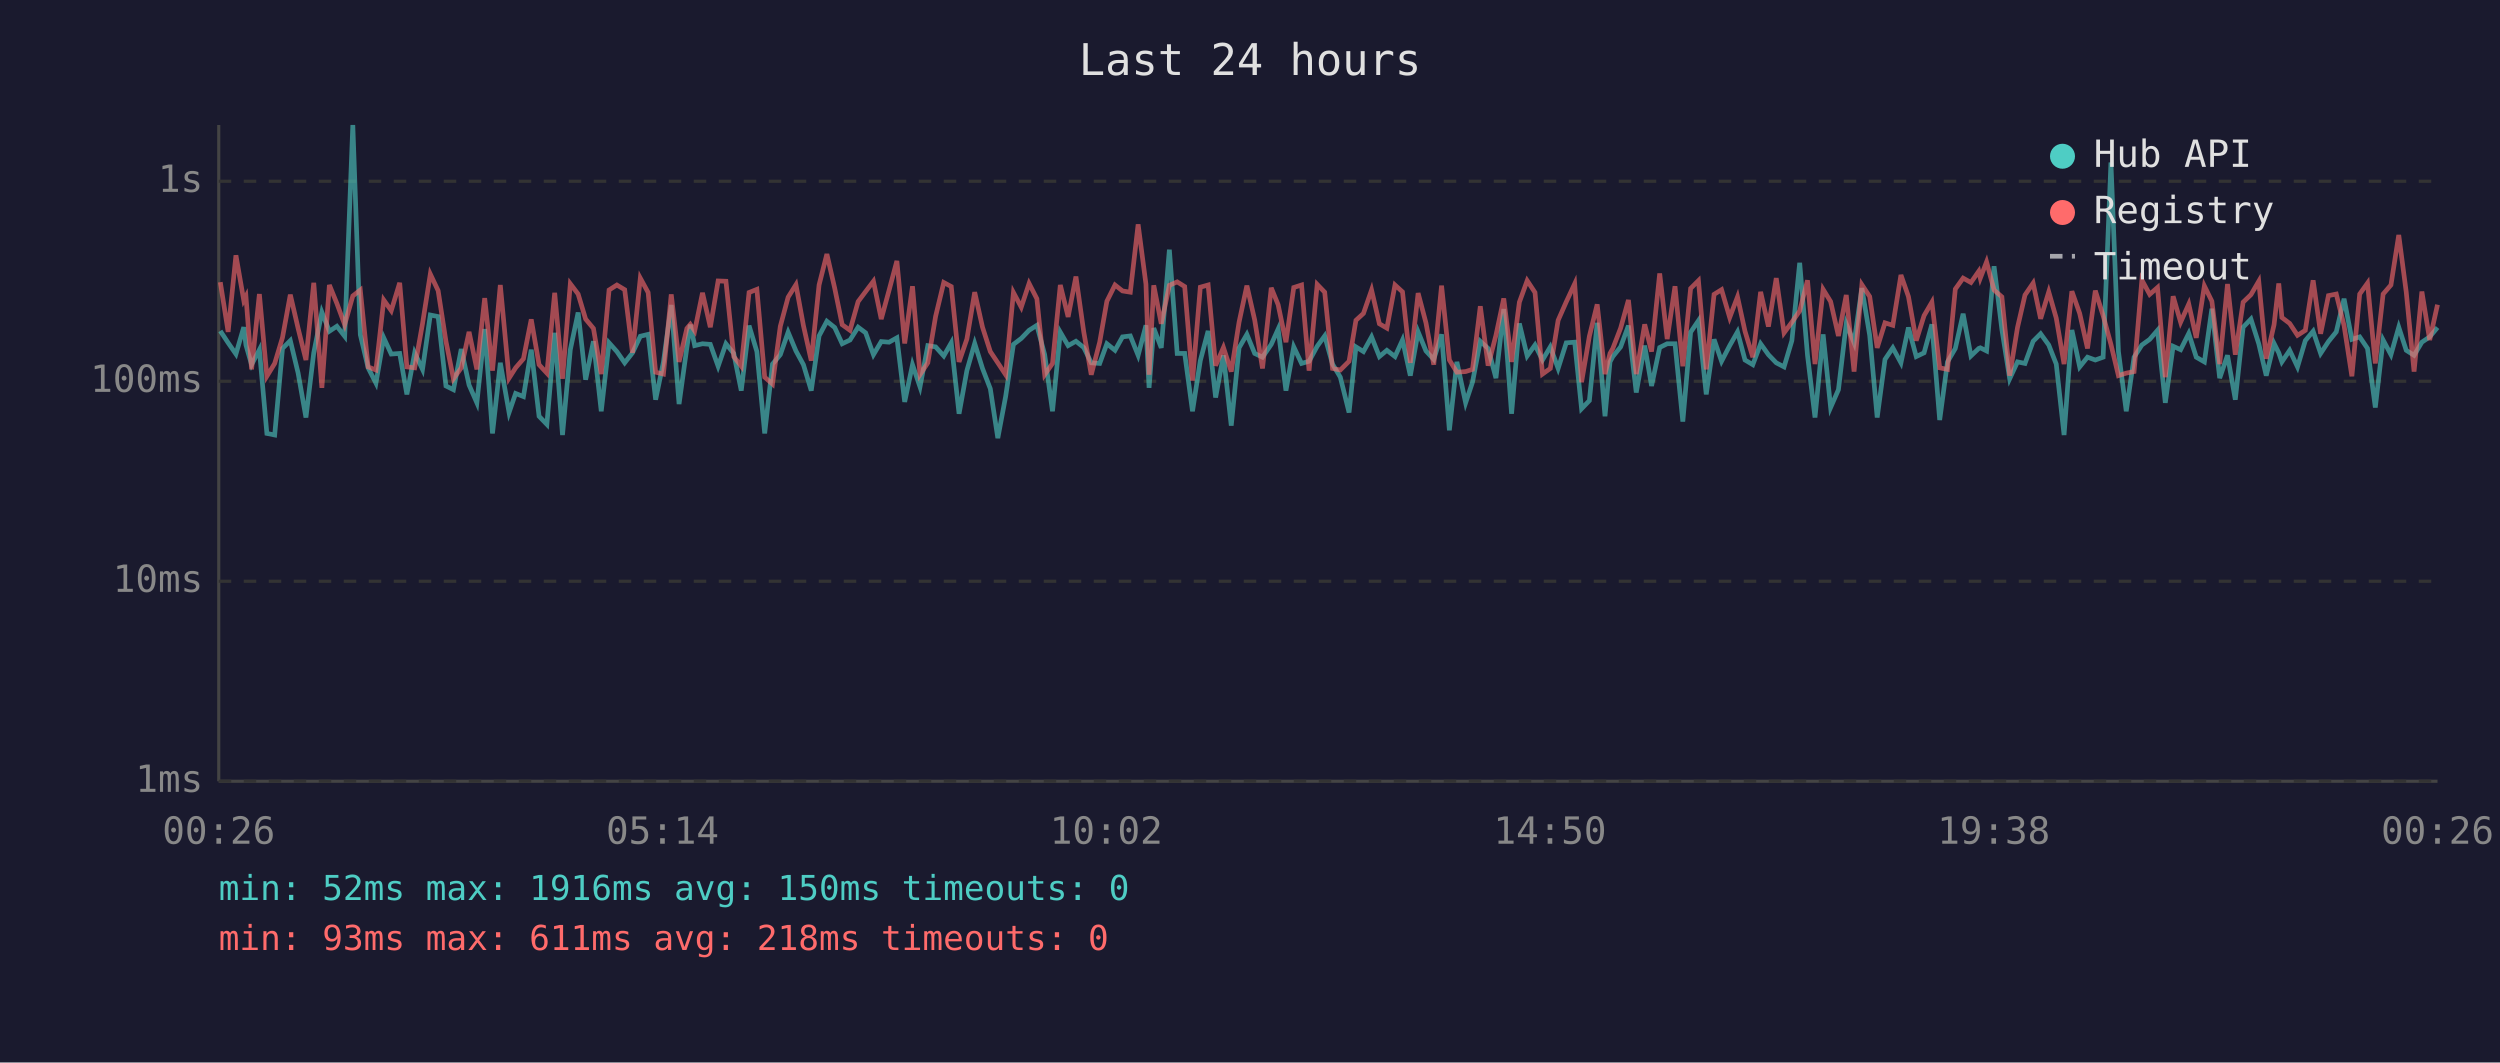
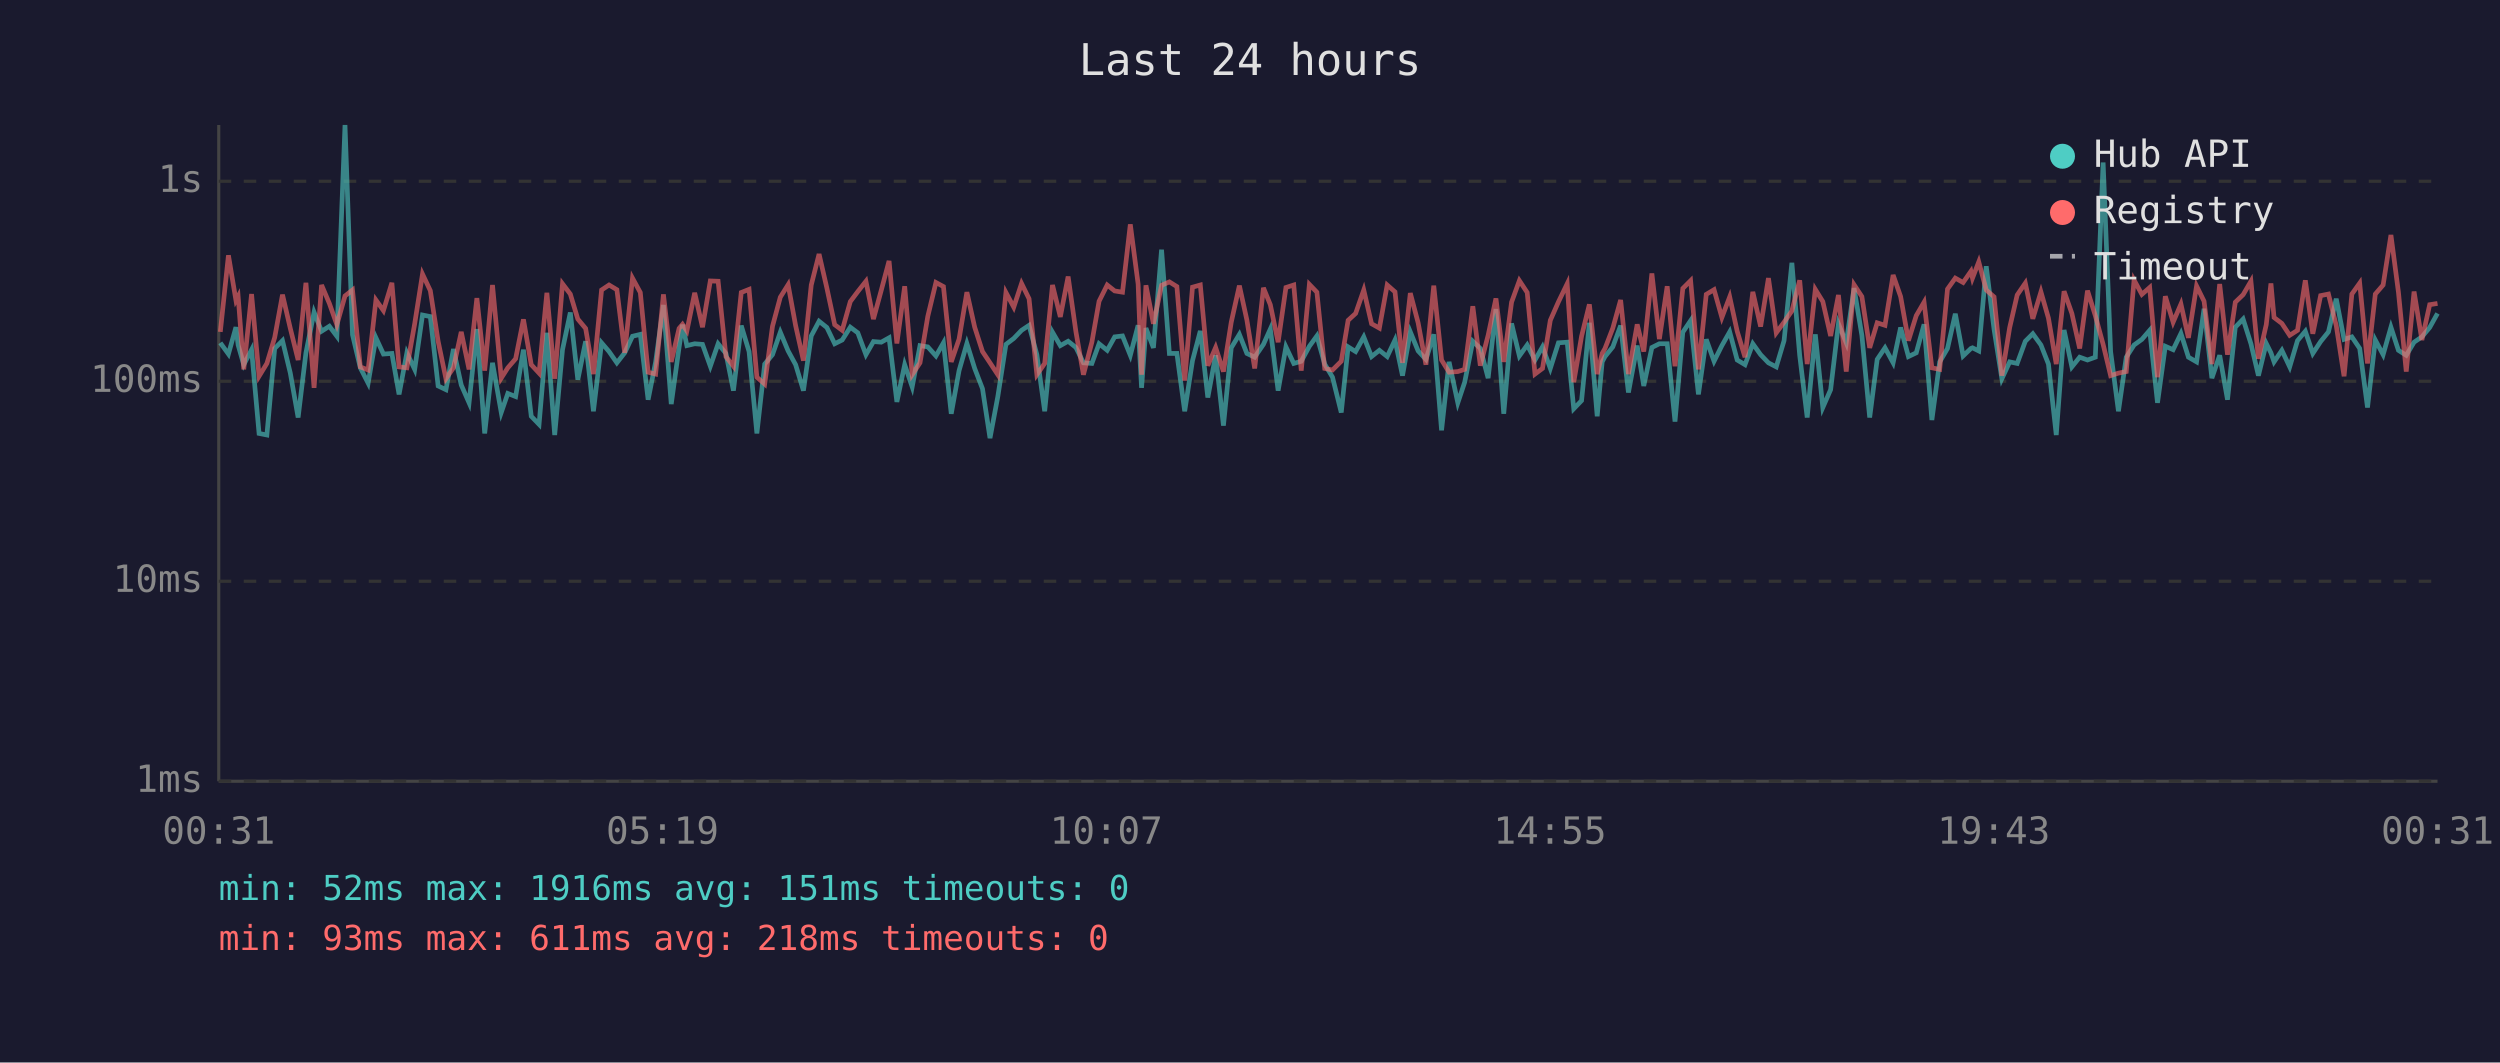
<svg xmlns="http://www.w3.org/2000/svg" viewBox="0 0 800 340" font-family="monospace" font-size="12">
  <rect width="800" height="340" fill="#1a1a2e" />
  <text x="400" y="24" fill="#e0e0e0" font-size="14" text-anchor="middle">Last 24 hours</text>
  <line x1="70" y1="40" x2="70" y2="250" stroke="#444" stroke-width="1" />
  <line x1="70" y1="250" x2="780" y2="250" stroke="#444" stroke-width="1" />
  <line x1="70" y1="250" x2="780" y2="250" stroke="#333" stroke-width="1" stroke-dasharray="4" />
  <text x="65" y="250" fill="#888" text-anchor="end" dominant-baseline="middle">1ms</text>
  <line x1="70" y1="186" x2="780" y2="186" stroke="#333" stroke-width="1" stroke-dasharray="4" />
  <text x="65" y="186" fill="#888" text-anchor="end" dominant-baseline="middle">10ms</text>
  <line x1="70" y1="122" x2="780" y2="122" stroke="#333" stroke-width="1" stroke-dasharray="4" />
  <text x="65" y="122" fill="#888" text-anchor="end" dominant-baseline="middle">100ms</text>
  <line x1="70" y1="58" x2="780" y2="58" stroke="#333" stroke-width="1" stroke-dasharray="4" />
  <text x="65" y="58" fill="#888" text-anchor="end" dominant-baseline="middle">1s</text>
-   <text x="70" y="270" fill="#888" text-anchor="middle">00:26</text>
-   <text x="212" y="270" fill="#888" text-anchor="middle">05:14</text>
-   <text x="354" y="270" fill="#888" text-anchor="middle">10:02</text>
-   <text x="496" y="270" fill="#888" text-anchor="middle">14:50</text>
-   <text x="638" y="270" fill="#888" text-anchor="middle">19:38</text>
-   <text x="780" y="270" fill="#888" text-anchor="middle">00:26</text>
-   <polyline points="70.5,105.9 73.0,109.7 75.5,113.3 78.0,104.7 78.7,110.4 80.5,116.7 83.0,111.9 85.4,138.7 87.9,139.2 90.4,111.5 92.9,109.0 95.4,119.4 97.9,133.6 100.4,112.9 103.0,99.9 105.4,106.0 107.8,104.4 110.3,107.6 112.9,40.0 115.3,107.1 117.8,117.7 120.3,122.6 122.8,108.1 125.2,113.3 127.9,113.1 130.2,126.2 132.7,112.9 135.2,118.2 137.7,100.8 140.2,101.3 142.7,123.5 145.1,124.7 147.6,111.7 150.1,123.2 152.6,128.9 155.1,105.3 157.6,138.7 160.1,116.1 162.9,132.0 165.0,125.9 167.5,126.9 170.0,111.9 172.5,133.2 175.0,135.8 177.5,106.5 180.0,139.2 182.5,111.9 185.0,100.0 187.4,121.5 189.9,109.2 192.4,131.6 194.9,109.7 197.4,112.5 199.9,116.1 202.4,112.9 204.9,107.6 207.4,107.0 209.8,127.9 212.3,115.8 214.8,97.6 217.3,129.3 219.8,111.2 220.9,103.9 222.3,110.6 224.8,110.0 227.3,110.2 229.8,117.2 232.3,110.0 234.8,113.1 237.2,125.0 239.7,104.2 242.2,112.5 244.7,138.7 247.2,116.5 249.7,113.5 252.2,106.3 254.7,112.3 257.1,116.7 259.6,125.0 262.1,107.5 264.6,102.8 267.1,104.8 269.5,110.0 272.0,108.8 274.6,104.7 277.0,106.5 279.5,113.5 282.0,109.3 284.5,109.5 287.0,108.1 289.5,128.6 292.0,116.7 294.4,123.8 296.9,110.6 299.4,111.0 302.0,113.9 304.4,109.7 306.9,132.4 309.4,118.6 311.9,109.9 314.4,117.9 316.9,124.4 319.3,140.2 321.8,126.9 324.3,110.2 326.8,108.3 329.3,105.7 331.8,104.1 334.3,113.5 336.8,131.6 339.3,106.3 341.8,110.6 344.3,109.2 346.8,111.2 349.2,116.1 351.9,116.3 354.2,110.0 356.8,112.1 359.2,107.8 361.7,107.5 364.2,113.7 366.7,104.1 367.7,124.1 369.2,105.0 371.6,111.3 374.2,79.9 376.7,113.1 379.1,113.1 381.6,131.6 384.1,115.4 386.6,105.9 389.0,127.2 391.5,113.7 394.0,136.2 396.5,111.3 399.0,107.0 401.5,113.1 404.0,114.3 406.8,110.2 409.0,105.3 411.5,125.0 414.0,111.0 416.5,116.3 418.9,115.6 421.5,110.8 423.9,107.5 426.4,116.5 428.9,120.7 431.7,132.0 433.9,111.0 436.3,112.5 438.9,107.8 441.4,114.1 443.8,112.1 446.4,114.1 448.8,108.8 451.3,120.2 453.8,106.2 456.3,112.3 458.8,115.0 461.3,107.0 463.8,137.7 466.2,115.8 469.0,128.9 471.2,122.3 473.7,109.2 476.2,111.5 478.7,121.0 481.2,98.9 483.7,132.4 486.2,103.5 488.7,113.9 491.2,110.4 493.6,115.2 496.1,111.0 498.6,117.9 501.2,109.7 503.9,109.5 506.1,130.8 508.6,128.2 511.1,103.3 513.6,133.2 515.2,115.8 516.1,114.1 518.6,111.0 521.1,104.2 523.6,125.6 526.3,110.6 528.5,123.5 531.1,111.2 533.5,110.0 536.0,110.0 538.5,134.9 541.0,106.3 543.5,102.6 546.0,126.2 548.5,108.6 550.9,115.6 553.5,110.6 556.0,106.2 558.4,115.2 560.9,116.7 563.4,110.0 565.9,113.5 568.4,116.1 570.9,117.4 573.4,109.0 575.9,84.1 578.4,113.7 580.8,133.6 583.4,107.0 585.8,130.4 588.3,124.7 590.8,103.6 593.3,109.7 595.8,92.2 598.3,107.3 600.7,133.6 603.2,115.0 605.7,111.3 608.3,116.1 610.7,104.8 613.2,114.1 615.7,112.9 618.2,103.8 620.7,134.4 623.2,115.8 625.7,111.5 628.2,100.4 630.7,113.9 633.2,111.5 633.7,111.3 635.7,112.3 638.1,85.2 640.6,105.4 643.1,121.2 645.6,115.8 648.0,116.3 650.6,109.2 653.0,106.8 655.6,110.4 658.0,116.5 660.5,139.2 663.0,105.6 665.5,117.4 668.0,114.3 670.5,115.2 673.0,114.3 675.5,52.0 677.9,112.5 680.4,131.6 682.9,114.3 685.4,110.4 687.9,108.6 690.4,105.7 692.9,128.9 695.4,110.8 697.8,111.9 700.4,106.7 702.8,114.3 705.4,115.8 707.8,98.8 710.3,121.0 712.8,113.7 715.3,127.9 717.8,104.7 720.3,102.1 722.8,110.0 725.2,120.2 727.7,109.9 729.2,112.9 730.2,115.8 732.7,112.1 735.2,117.4 737.7,109.0 740.2,106.0 742.6,113.1 745.1,109.3 747.6,106.2 750.1,95.6 752.6,108.6 755.1,107.8 757.6,111.5 760.1,130.4 762.6,108.8 765.1,113.5 767.6,104.7 770.0,112.1 772.5,113.7 775.0,109.5 777.5,107.8 780.0,104.8" fill="none" stroke="#4ecdc4" stroke-width="1.5" opacity="0.6" />
-   <polyline points="70.5,90.3 73.0,106.2 75.5,81.7 78.0,96.1 78.7,94.8 80.5,118.2 83.0,94.1 85.4,120.4 87.9,116.3 90.4,108.0 92.9,94.3 95.4,105.1 97.9,115.2 100.4,90.5 103.0,124.1 105.4,91.2 107.8,97.1 110.3,103.9 112.9,94.7 115.3,92.8 117.8,117.4 120.3,118.4 122.8,96.0 125.2,99.4 127.9,90.5 130.2,117.4 132.7,117.7 135.2,103.6 137.7,87.7 140.2,93.0 142.7,109.2 145.1,121.2 147.6,117.7 150.1,106.2 152.6,118.2 155.1,95.4 157.6,118.6 160.1,91.2 162.9,121.0 165.0,117.7 167.5,114.8 170.0,102.2 172.5,116.7 175.0,119.4 177.5,93.7 180.0,121.2 182.5,90.8 185.0,94.1 187.4,102.1 189.9,105.1 192.4,119.7 194.9,92.8 197.4,91.2 199.9,92.7 202.4,112.9 204.9,89.0 207.4,93.6 209.8,119.1 212.3,119.7 214.8,94.2 217.3,115.8 219.8,105.1 220.9,103.8 222.3,105.9 224.8,93.7 227.3,104.7 229.8,89.9 232.3,90.0 234.8,114.1 237.2,117.2 239.7,93.6 242.2,92.6 244.7,120.7 247.2,122.9 249.7,104.4 252.2,95.1 254.7,91.1 257.1,104.2 259.6,115.4 262.1,91.2 264.6,81.3 267.1,92.2 269.5,103.9 272.0,105.7 274.6,96.5 277.0,93.3 279.5,90.0 282.0,102.1 284.5,92.9 287.0,83.5 289.5,109.9 292.0,91.6 294.4,119.9 296.9,116.1 299.4,101.2 302.0,90.4 304.4,91.7 306.9,115.8 309.4,108.5 311.9,93.5 314.4,104.7 316.9,112.5 319.3,116.1 321.8,119.9 324.3,93.6 326.8,98.3 329.3,90.7 331.8,95.6 334.3,119.9 336.8,116.3 339.3,91.2 341.8,101.4 344.3,88.5 346.8,106.2 349.2,119.9 351.9,109.5 354.2,96.4 356.8,91.2 359.2,93.1 361.7,93.5 364.2,71.8 366.7,90.9 367.7,119.9 369.2,91.3 371.6,103.6 374.2,91.3 376.7,90.2 379.1,91.7 381.6,121.8 384.1,91.9 386.6,91.2 389.0,117.0 391.5,111.2 394.0,118.9 396.5,103.1 399.0,91.4 401.5,102.4 404.0,117.9 406.8,92.1 409.0,97.5 411.5,109.5 414.0,92.0 416.5,91.2 418.9,118.6 421.5,91.0 423.9,93.5 426.4,117.9 428.9,118.4 431.7,115.6 433.9,102.5 436.3,100.3 438.9,92.8 441.4,103.6 443.8,105.0 446.4,91.2 448.8,93.4 451.3,116.1 453.8,93.8 456.3,103.3 458.8,116.7 461.3,91.4 463.8,115.2 466.2,119.1 469.0,118.9 471.2,118.2 473.7,98.0 476.2,117.0 478.7,107.3 481.2,95.5 483.7,115.8 486.2,96.7 488.7,89.8 491.2,93.6 493.6,119.7 496.1,117.9 498.6,102.5 501.2,96.6 503.9,90.8 506.1,122.3 508.6,107.6 511.1,97.4 513.6,119.7 515.2,113.1 516.1,111.5 518.6,105.0 521.1,96.0 523.6,119.7 526.3,103.8 528.5,112.5 531.1,87.5 533.5,108.5 536.0,91.6 538.5,117.2 541.0,92.3 543.5,89.8 546.0,118.2 548.5,94.2 550.9,92.7 553.5,101.6 556.0,95.0 558.4,106.0 560.9,114.3 563.4,93.4 565.9,104.5 568.4,89.0 570.9,106.5 573.4,103.1 575.9,99.5 578.4,89.7 580.8,116.5 583.4,92.6 585.8,96.5 588.3,107.5 590.8,94.4 593.3,118.9 595.8,91.1 598.3,94.9 600.7,111.3 603.2,103.3 605.7,104.1 608.3,88.0 610.7,94.9 613.2,109.0 615.7,101.0 618.2,96.7 620.7,117.7 623.2,118.2 625.7,92.5 628.2,89.0 630.7,90.4 633.2,86.8 633.7,89.0 635.7,83.8 638.1,92.8 640.6,95.0 643.1,120.2 645.6,104.8 648.0,94.4 650.6,90.6 653.0,102.0 655.6,93.4 658.0,101.8 660.5,116.5 663.0,93.2 665.5,100.3 668.0,111.5 670.5,93.0 673.0,101.0 675.5,110.2 677.9,120.2 680.4,119.4 682.9,118.9 685.4,89.6 687.9,94.2 690.4,92.0 692.9,120.7 695.4,94.8 697.8,103.1 700.4,97.3 702.8,108.1 705.4,91.5 707.8,96.4 710.3,116.5 712.8,90.9 715.3,113.5 717.8,96.7 720.3,94.3 722.8,90.0 725.2,114.8 727.7,103.9 729.2,90.7 730.2,101.6 732.7,103.5 735.2,107.3 737.7,105.7 740.2,89.7 742.6,106.8 745.1,94.6 747.6,94.1 750.1,104.2 752.6,120.4 755.1,94.1 757.6,90.6 760.1,116.3 762.6,94.1 765.1,91.2 767.6,75.2 770.0,93.5 772.5,118.9 775.0,93.3 777.5,108.8 780.0,97.5" fill="none" stroke="#ff6b6b" stroke-width="1.5" opacity="0.6" />
+   <text x="70" y="270" fill="#888" text-anchor="middle">00:31</text>
+   <text x="212" y="270" fill="#888" text-anchor="middle">05:19</text>
+   <text x="354" y="270" fill="#888" text-anchor="middle">10:07</text>
+   <text x="496" y="270" fill="#888" text-anchor="middle">14:55</text>
+   <text x="638" y="270" fill="#888" text-anchor="middle">19:43</text>
+   <text x="780" y="270" fill="#888" text-anchor="middle">00:31</text>
+   <polyline points="70.5,109.7 73.1,113.3 75.5,104.7 76.2,110.4 78.0,116.7 80.5,111.9 82.9,138.7 85.4,139.2 87.9,111.5 90.4,109.0 92.9,119.4 95.4,133.6 97.9,112.9 100.5,99.9 102.9,106.0 105.4,104.4 107.8,107.6 110.4,40.0 112.8,107.1 115.3,117.7 117.8,122.6 120.3,108.1 122.7,113.3 125.4,113.1 127.7,126.2 130.2,112.9 132.7,118.2 135.2,100.8 137.7,101.3 140.2,123.5 142.7,124.7 145.1,111.7 147.6,123.2 150.1,128.9 152.6,105.3 155.1,138.7 157.6,116.1 160.4,132.0 162.5,125.9 165.0,126.9 167.5,111.9 170.0,133.2 172.5,135.8 175.0,106.5 177.5,139.2 180.0,111.9 182.5,100.0 184.9,121.5 187.4,109.2 189.9,131.6 192.5,109.7 194.9,112.5 197.4,116.1 199.9,112.9 202.4,107.6 204.9,107.0 207.4,127.9 209.8,115.8 212.3,97.6 214.8,129.3 217.3,111.2 218.4,103.9 219.8,110.6 222.3,110.0 224.8,110.2 227.3,117.2 229.8,110.0 232.3,113.1 234.7,125.0 237.2,104.2 239.7,112.5 242.2,138.7 244.7,116.5 247.2,113.5 249.7,106.3 252.2,112.3 254.6,116.7 257.1,125.0 259.6,107.5 262.1,102.8 264.6,104.8 267.1,110.0 269.5,108.8 272.1,104.7 274.5,106.5 277.1,113.5 279.5,109.3 282.0,109.5 284.5,108.1 287.0,128.6 289.5,116.7 291.9,123.8 294.4,110.6 296.9,111.0 299.5,113.9 301.9,109.7 304.4,132.4 306.9,118.6 309.4,109.9 311.9,117.9 314.4,124.4 316.8,140.2 319.3,126.9 321.9,110.2 324.4,108.3 326.9,105.7 329.3,104.1 331.8,113.5 334.3,131.6 336.8,106.3 339.3,110.6 341.8,109.2 344.3,111.2 346.7,116.1 349.4,116.3 351.7,110.0 354.3,112.1 356.7,107.8 359.2,107.5 361.7,113.7 364.2,104.1 365.3,124.1 366.7,105.0 369.1,111.3 371.7,79.9 374.2,113.1 376.6,113.1 379.1,131.6 381.6,115.4 384.1,105.9 386.5,127.2 389.0,113.7 391.5,136.2 394.0,111.3 396.6,107.0 399.0,113.1 401.5,114.3 404.3,110.2 406.5,105.3 409.0,125.0 411.5,111.0 414.0,116.3 416.4,115.6 419.0,110.8 421.4,107.5 423.9,116.5 426.4,120.7 429.2,132.0 431.4,111.0 433.8,112.5 436.4,107.8 438.9,114.1 441.4,112.1 443.9,114.1 446.4,108.8 448.8,120.2 451.3,106.2 453.8,112.3 456.3,115.0 458.8,107.0 461.3,137.7 463.7,115.8 466.5,128.9 468.7,122.3 471.3,109.2 473.7,111.5 476.2,121.0 478.7,98.9 481.2,132.4 483.7,103.5 486.2,113.9 488.7,110.4 491.2,115.2 493.6,111.0 496.1,117.9 498.7,109.7 501.5,109.5 503.6,130.8 506.1,128.2 508.6,103.3 511.1,133.2 512.7,115.8 513.6,114.1 516.1,111.0 518.6,104.2 521.1,125.6 523.9,110.6 526.0,123.5 528.6,111.2 531.0,110.0 533.5,110.0 536.0,134.9 538.5,106.3 541.0,102.6 543.5,126.2 546.0,108.6 548.5,115.6 551.0,110.6 553.5,106.2 555.9,115.2 558.4,116.7 560.9,110.0 563.4,113.5 565.9,116.1 568.4,117.4 570.9,109.0 573.4,84.1 575.9,113.7 578.3,133.6 580.9,107.0 583.3,130.4 585.8,124.7 588.3,103.6 590.8,109.7 593.3,92.2 595.8,107.3 598.3,133.6 600.7,115.0 603.2,111.3 605.8,116.1 608.2,104.8 610.7,114.1 613.2,112.9 615.7,103.8 618.2,134.4 620.7,115.8 623.2,111.5 625.7,100.4 628.2,113.9 630.7,111.5 631.2,111.3 633.2,112.3 635.6,85.2 638.1,105.4 640.6,121.2 643.1,115.8 645.5,116.3 648.1,109.2 650.5,106.8 653.1,110.4 655.5,116.5 658.0,139.2 660.5,105.6 663.0,117.4 665.5,114.3 668.0,115.2 670.5,114.3 673.0,52.0 675.4,112.5 677.9,131.6 680.4,114.3 682.9,110.4 685.4,108.6 687.9,105.7 690.4,128.9 692.9,110.8 695.4,111.9 697.9,106.7 700.3,114.3 702.9,115.8 705.3,98.8 707.8,121.0 710.3,113.7 712.8,127.9 715.3,104.7 717.8,102.1 720.3,110.0 722.7,120.2 725.2,109.9 726.7,112.9 727.7,115.8 730.2,112.1 732.7,117.4 735.2,109.0 737.7,106.0 740.1,113.1 742.6,109.3 745.1,106.2 747.6,95.6 750.1,108.6 752.6,107.8 755.1,111.5 757.6,130.4 760.1,108.8 762.6,113.5 765.1,104.7 767.5,112.1 770.0,113.7 772.5,109.5 775.0,107.8 777.5,104.8 780.0,100.3" fill="none" stroke="#4ecdc4" stroke-width="1.5" opacity="0.6" />
+   <polyline points="70.5,106.2 73.1,81.7 75.5,96.1 76.2,94.8 78.0,118.2 80.5,94.1 82.9,120.4 85.4,116.3 87.9,108.0 90.4,94.3 92.9,105.1 95.4,115.2 97.9,90.5 100.5,124.1 102.9,91.2 105.4,97.1 107.8,103.9 110.4,94.7 112.8,92.8 115.3,117.4 117.8,118.4 120.3,96.0 122.7,99.4 125.4,90.5 127.7,117.4 130.2,117.7 132.7,103.6 135.2,87.7 137.7,93.0 140.2,109.2 142.7,121.2 145.1,117.7 147.6,106.2 150.1,118.2 152.6,95.4 155.1,118.6 157.6,91.2 160.4,121.0 162.5,117.7 165.0,114.8 167.5,102.2 170.0,116.7 172.5,119.4 175.0,93.7 177.5,121.2 180.0,90.8 182.5,94.1 184.9,102.1 187.4,105.1 189.9,119.7 192.5,92.8 194.9,91.2 197.4,92.7 199.9,112.9 202.4,89.0 204.9,93.6 207.4,119.1 209.8,119.7 212.3,94.2 214.8,115.8 217.3,105.1 218.4,103.8 219.8,105.9 222.3,93.7 224.8,104.7 227.3,89.9 229.8,90.0 232.3,114.1 234.7,117.2 237.2,93.6 239.7,92.6 242.2,120.7 244.7,122.9 247.2,104.4 249.7,95.1 252.2,91.1 254.6,104.2 257.1,115.4 259.6,91.2 262.1,81.3 264.6,92.2 267.1,103.9 269.5,105.7 272.1,96.5 274.5,93.3 277.1,90.0 279.5,102.1 282.0,92.9 284.5,83.5 287.0,109.9 289.5,91.6 291.9,119.9 294.4,116.1 296.9,101.2 299.5,90.4 301.9,91.7 304.4,115.8 306.9,108.5 309.4,93.5 311.9,104.7 314.4,112.5 316.8,116.1 319.3,119.9 321.9,93.6 324.4,98.3 326.9,90.7 329.3,95.6 331.8,119.9 334.3,116.3 336.8,91.2 339.3,101.4 341.8,88.5 344.3,106.2 346.7,119.9 349.4,109.5 351.7,96.4 354.3,91.2 356.7,93.1 359.2,93.5 361.7,71.8 364.2,90.9 365.3,119.9 366.7,91.3 369.1,103.6 371.7,91.3 374.2,90.2 376.6,91.7 379.1,121.8 381.6,91.9 384.1,91.2 386.5,117.0 389.0,111.2 391.5,118.9 394.0,103.1 396.6,91.4 399.0,102.4 401.5,117.9 404.3,92.1 406.5,97.5 409.0,109.5 411.5,92.0 414.0,91.2 416.4,118.6 419.0,91.0 421.4,93.5 423.9,117.9 426.4,118.4 429.2,115.6 431.4,102.5 433.8,100.3 436.4,92.8 438.9,103.6 441.4,105.0 443.9,91.2 446.4,93.4 448.8,116.1 451.3,93.8 453.8,103.3 456.3,116.7 458.8,91.4 461.3,115.2 463.7,119.1 466.5,118.9 468.7,118.2 471.3,98.0 473.7,117.0 476.2,107.3 478.7,95.5 481.2,115.8 483.7,96.7 486.2,89.8 488.7,93.6 491.2,119.7 493.6,117.9 496.1,102.5 498.7,96.6 501.5,90.8 503.6,122.3 506.1,107.6 508.6,97.4 511.1,119.7 512.7,113.1 513.6,111.5 516.1,105.0 518.6,96.0 521.1,119.7 523.9,103.8 526.0,112.5 528.6,87.5 531.0,108.5 533.5,91.6 536.0,117.2 538.5,92.3 541.0,89.8 543.5,118.2 546.0,94.2 548.5,92.7 551.0,101.6 553.5,95.0 555.9,106.0 558.4,114.3 560.9,93.4 563.4,104.5 565.9,89.0 568.4,106.5 570.9,103.1 573.4,99.5 575.9,89.7 578.3,116.5 580.9,92.6 583.3,96.5 585.8,107.5 588.3,94.4 590.8,118.9 593.3,91.1 595.8,94.9 598.3,111.3 600.7,103.3 603.2,104.1 605.8,88.0 608.2,94.9 610.7,109.0 613.2,101.0 615.7,96.7 618.2,117.7 620.7,118.2 623.2,92.5 625.7,89.0 628.2,90.4 630.7,86.8 631.2,89.0 633.2,83.8 635.6,92.8 638.1,95.0 640.6,120.2 643.1,104.8 645.5,94.4 648.1,90.6 650.5,102.0 653.1,93.4 655.5,101.8 658.0,116.5 660.5,93.2 663.0,100.3 665.5,111.5 668.0,93.0 670.5,101.0 673.0,110.2 675.4,120.2 677.9,119.4 680.4,118.9 682.9,89.6 685.4,94.2 687.9,92.0 690.4,120.7 692.9,94.8 695.4,103.1 697.9,97.3 700.3,108.1 702.9,91.5 705.3,96.4 707.8,116.5 710.3,90.9 712.8,113.5 715.3,96.7 717.8,94.3 720.3,90.0 722.7,114.8 725.2,103.9 726.7,90.7 727.7,101.6 730.2,103.5 732.7,107.3 735.2,105.7 737.7,89.7 740.1,106.8 742.6,94.6 745.1,94.1 747.6,104.2 750.1,120.4 752.6,94.1 755.1,90.6 757.6,116.3 760.1,94.1 762.6,91.2 765.1,75.2 767.5,93.5 770.0,118.9 772.5,93.3 775.0,108.8 777.5,97.5 780.0,97.1" fill="none" stroke="#ff6b6b" stroke-width="1.5" opacity="0.6" />
  <circle cx="660" cy="50" r="4" fill="#4ecdc4" />
  <text x="670" y="50" fill="#e0e0e0" dominant-baseline="middle">Hub API</text>
  <circle cx="660" cy="68" r="4" fill="#ff6b6b" />
  <text x="670" y="68" fill="#e0e0e0" dominant-baseline="middle">Registry</text>
  <line x1="656" y1="82" x2="664" y2="82" stroke="#e0e0e0" stroke-width="1.5" stroke-dasharray="4,3" opacity="0.7" />
  <text x="670" y="86" fill="#e0e0e0" dominant-baseline="middle">Timeout</text>
-   <text x="70" y="288" fill="#4ecdc4" font-size="11">min: 52ms  max: 1916ms  avg: 150ms  timeouts: 0</text>
+   <text x="70" y="288" fill="#4ecdc4" font-size="11">min: 52ms  max: 1916ms  avg: 151ms  timeouts: 0</text>
  <text x="70" y="304" fill="#ff6b6b" font-size="11">min: 93ms  max: 611ms  avg: 218ms  timeouts: 0</text>
</svg>
